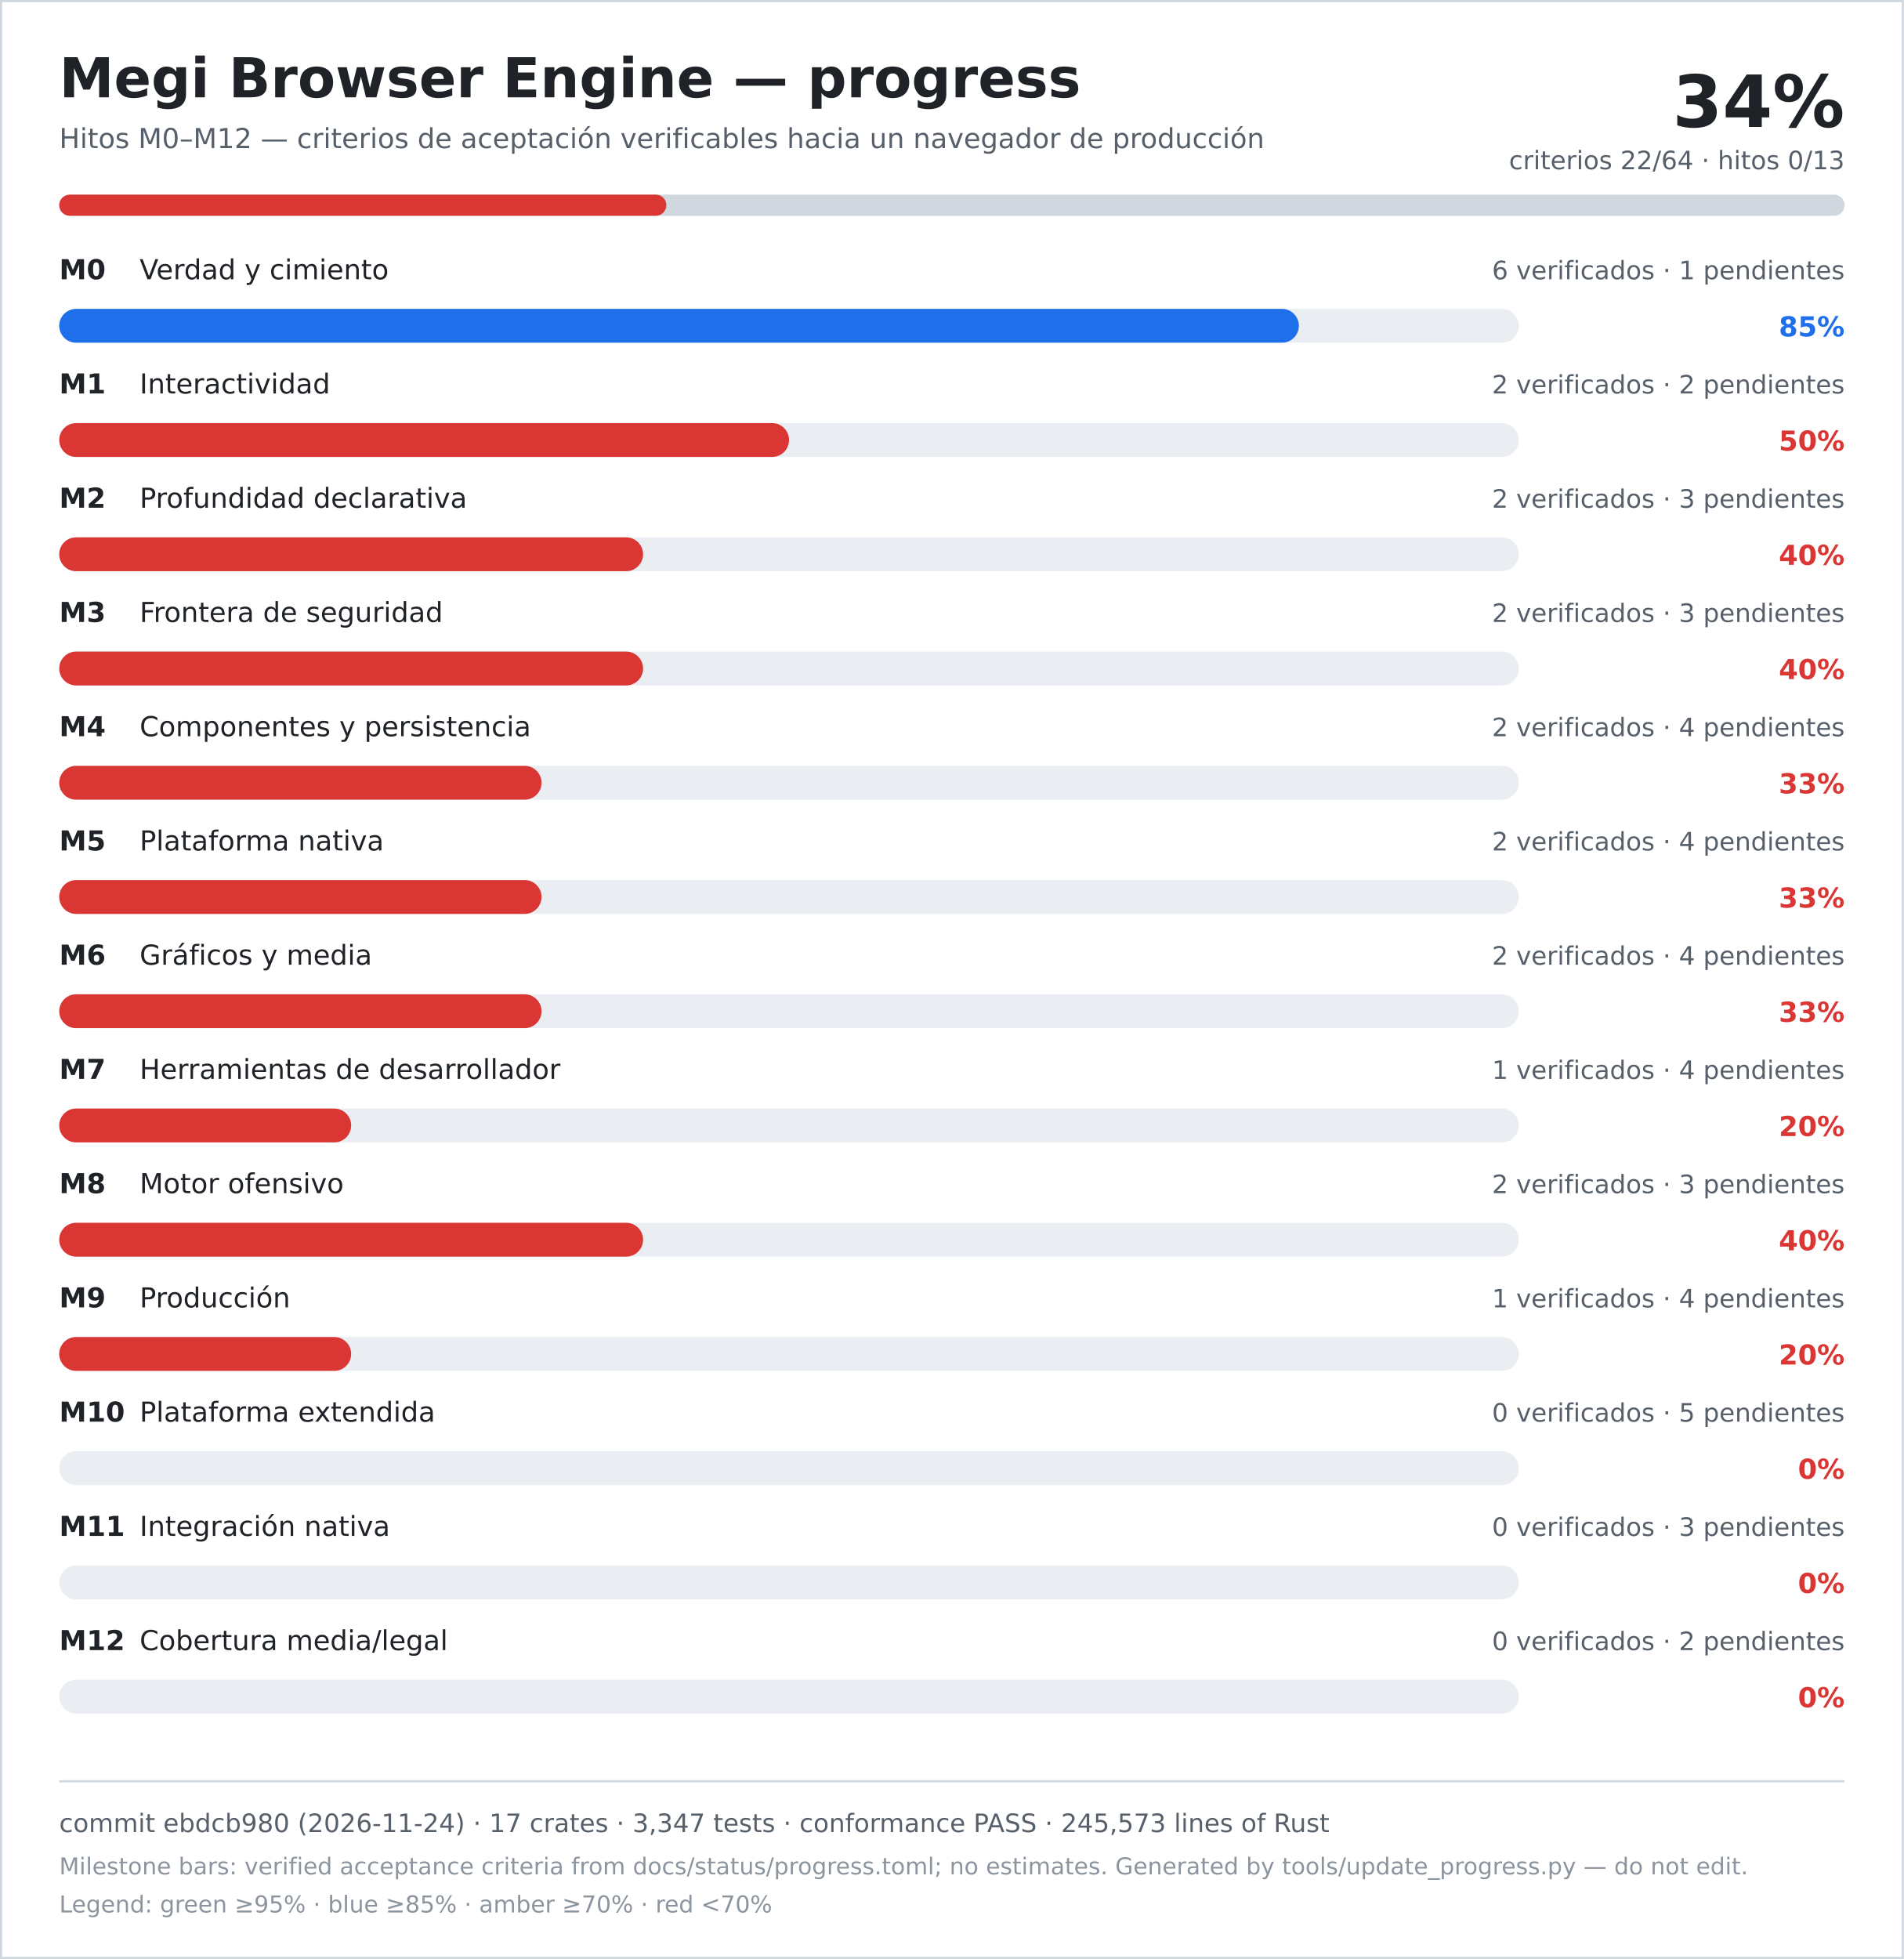
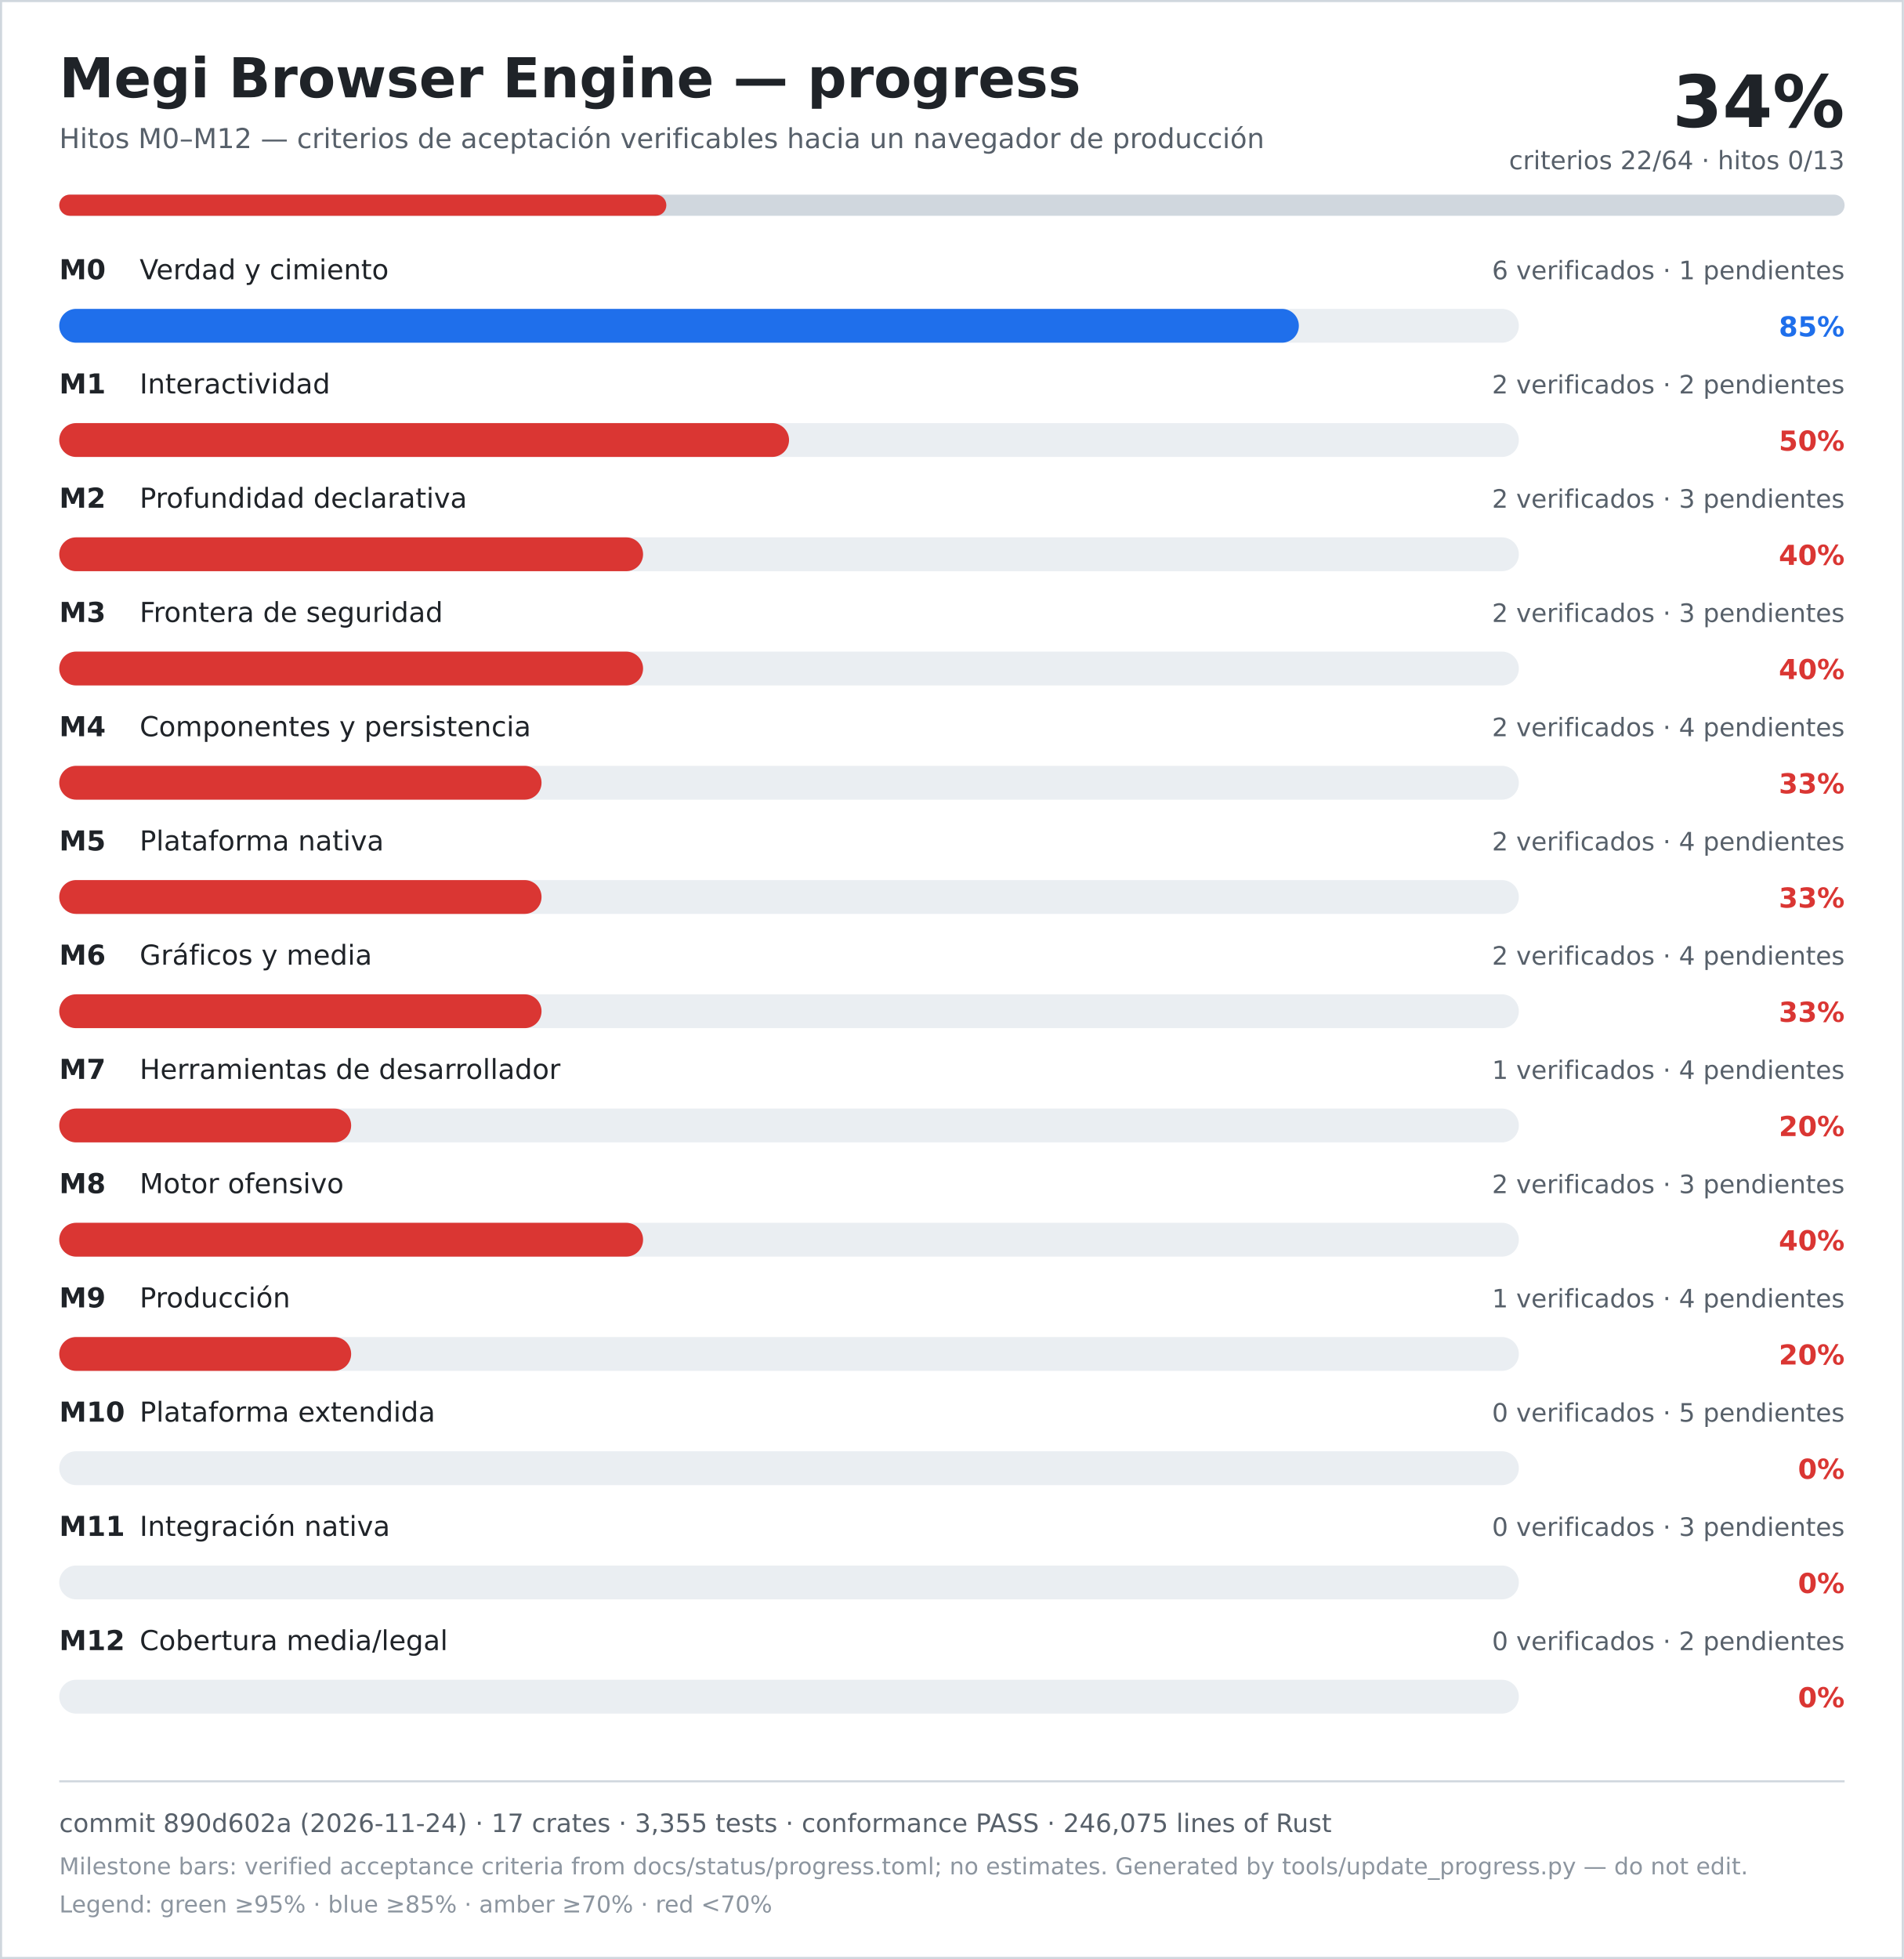
<svg xmlns="http://www.w3.org/2000/svg" width="900" height="926" viewBox="0 0 900 926" role="img" aria-labelledby="title desc">
  <rect width="900" height="926" fill="#ffffff" />
  <rect x="0.5" y="0.5" width="899" height="925" fill="none" stroke="#d0d7de" />
  <text x="28" y="46" font-family="DejaVu Sans, Verdana, sans-serif" font-size="26" font-weight="700" fill="#1f2328">Megi Browser Engine — progress</text>
  <text x="28" y="70" font-family="DejaVu Sans, Verdana, sans-serif" font-size="13" fill="#57606a">Hitos M0–M12 — criterios de aceptación verificables hacia un navegador de producción</text>
  <text x="872" y="60" text-anchor="end" font-family="DejaVu Sans, Verdana, sans-serif" font-size="34" font-weight="700" fill="#1f2328">34%</text>
  <text x="872" y="80" text-anchor="end" font-family="DejaVu Sans, Verdana, sans-serif" font-size="12" fill="#57606a">criterios 22/64 · hitos 0/13</text>
  <rect x="28" y="92" width="844" height="10" rx="5" fill="#d0d7de" />
  <rect x="28" y="92" width="287" height="10" rx="5" fill="#da3633" />
  <text x="28" y="132" font-family="DejaVu Sans, Verdana, sans-serif" font-size="13" font-weight="700" fill="#1f2328">M0</text>
  <text x="66" y="132" font-family="DejaVu Sans, Verdana, sans-serif" font-size="13" fill="#1f2328">Verdad y cimiento</text>
  <text x="872" y="132" text-anchor="end" font-family="DejaVu Sans, Verdana, sans-serif" font-size="12" fill="#57606a">6 verificados · 1 pendientes</text>
  <rect x="28" y="146" width="690" height="16" rx="8" fill="#eaeef2" />
  <rect x="28" y="146" width="586" height="16" rx="8" fill="#1f6feb" />
  <text x="872" y="159" text-anchor="end" font-family="DejaVu Sans, Verdana, sans-serif" font-size="13" font-weight="700" fill="#1f6feb">85%</text>
  <text x="28" y="186" font-family="DejaVu Sans, Verdana, sans-serif" font-size="13" font-weight="700" fill="#1f2328">M1</text>
  <text x="66" y="186" font-family="DejaVu Sans, Verdana, sans-serif" font-size="13" fill="#1f2328">Interactividad</text>
  <text x="872" y="186" text-anchor="end" font-family="DejaVu Sans, Verdana, sans-serif" font-size="12" fill="#57606a">2 verificados · 2 pendientes</text>
  <rect x="28" y="200" width="690" height="16" rx="8" fill="#eaeef2" />
  <rect x="28" y="200" width="345" height="16" rx="8" fill="#da3633" />
  <text x="872" y="213" text-anchor="end" font-family="DejaVu Sans, Verdana, sans-serif" font-size="13" font-weight="700" fill="#da3633">50%</text>
  <text x="28" y="240" font-family="DejaVu Sans, Verdana, sans-serif" font-size="13" font-weight="700" fill="#1f2328">M2</text>
  <text x="66" y="240" font-family="DejaVu Sans, Verdana, sans-serif" font-size="13" fill="#1f2328">Profundidad declarativa</text>
  <text x="872" y="240" text-anchor="end" font-family="DejaVu Sans, Verdana, sans-serif" font-size="12" fill="#57606a">2 verificados · 3 pendientes</text>
  <rect x="28" y="254" width="690" height="16" rx="8" fill="#eaeef2" />
  <rect x="28" y="254" width="276" height="16" rx="8" fill="#da3633" />
  <text x="872" y="267" text-anchor="end" font-family="DejaVu Sans, Verdana, sans-serif" font-size="13" font-weight="700" fill="#da3633">40%</text>
  <text x="28" y="294" font-family="DejaVu Sans, Verdana, sans-serif" font-size="13" font-weight="700" fill="#1f2328">M3</text>
  <text x="66" y="294" font-family="DejaVu Sans, Verdana, sans-serif" font-size="13" fill="#1f2328">Frontera de seguridad</text>
  <text x="872" y="294" text-anchor="end" font-family="DejaVu Sans, Verdana, sans-serif" font-size="12" fill="#57606a">2 verificados · 3 pendientes</text>
  <rect x="28" y="308" width="690" height="16" rx="8" fill="#eaeef2" />
  <rect x="28" y="308" width="276" height="16" rx="8" fill="#da3633" />
  <text x="872" y="321" text-anchor="end" font-family="DejaVu Sans, Verdana, sans-serif" font-size="13" font-weight="700" fill="#da3633">40%</text>
  <text x="28" y="348" font-family="DejaVu Sans, Verdana, sans-serif" font-size="13" font-weight="700" fill="#1f2328">M4</text>
  <text x="66" y="348" font-family="DejaVu Sans, Verdana, sans-serif" font-size="13" fill="#1f2328">Componentes y persistencia</text>
  <text x="872" y="348" text-anchor="end" font-family="DejaVu Sans, Verdana, sans-serif" font-size="12" fill="#57606a">2 verificados · 4 pendientes</text>
  <rect x="28" y="362" width="690" height="16" rx="8" fill="#eaeef2" />
  <rect x="28" y="362" width="228" height="16" rx="8" fill="#da3633" />
  <text x="872" y="375" text-anchor="end" font-family="DejaVu Sans, Verdana, sans-serif" font-size="13" font-weight="700" fill="#da3633">33%</text>
  <text x="28" y="402" font-family="DejaVu Sans, Verdana, sans-serif" font-size="13" font-weight="700" fill="#1f2328">M5</text>
  <text x="66" y="402" font-family="DejaVu Sans, Verdana, sans-serif" font-size="13" fill="#1f2328">Plataforma nativa</text>
  <text x="872" y="402" text-anchor="end" font-family="DejaVu Sans, Verdana, sans-serif" font-size="12" fill="#57606a">2 verificados · 4 pendientes</text>
  <rect x="28" y="416" width="690" height="16" rx="8" fill="#eaeef2" />
  <rect x="28" y="416" width="228" height="16" rx="8" fill="#da3633" />
  <text x="872" y="429" text-anchor="end" font-family="DejaVu Sans, Verdana, sans-serif" font-size="13" font-weight="700" fill="#da3633">33%</text>
  <text x="28" y="456" font-family="DejaVu Sans, Verdana, sans-serif" font-size="13" font-weight="700" fill="#1f2328">M6</text>
  <text x="66" y="456" font-family="DejaVu Sans, Verdana, sans-serif" font-size="13" fill="#1f2328">Gráficos y media</text>
  <text x="872" y="456" text-anchor="end" font-family="DejaVu Sans, Verdana, sans-serif" font-size="12" fill="#57606a">2 verificados · 4 pendientes</text>
  <rect x="28" y="470" width="690" height="16" rx="8" fill="#eaeef2" />
  <rect x="28" y="470" width="228" height="16" rx="8" fill="#da3633" />
  <text x="872" y="483" text-anchor="end" font-family="DejaVu Sans, Verdana, sans-serif" font-size="13" font-weight="700" fill="#da3633">33%</text>
  <text x="28" y="510" font-family="DejaVu Sans, Verdana, sans-serif" font-size="13" font-weight="700" fill="#1f2328">M7</text>
  <text x="66" y="510" font-family="DejaVu Sans, Verdana, sans-serif" font-size="13" fill="#1f2328">Herramientas de desarrollador</text>
  <text x="872" y="510" text-anchor="end" font-family="DejaVu Sans, Verdana, sans-serif" font-size="12" fill="#57606a">1 verificados · 4 pendientes</text>
  <rect x="28" y="524" width="690" height="16" rx="8" fill="#eaeef2" />
  <rect x="28" y="524" width="138" height="16" rx="8" fill="#da3633" />
  <text x="872" y="537" text-anchor="end" font-family="DejaVu Sans, Verdana, sans-serif" font-size="13" font-weight="700" fill="#da3633">20%</text>
  <text x="28" y="564" font-family="DejaVu Sans, Verdana, sans-serif" font-size="13" font-weight="700" fill="#1f2328">M8</text>
  <text x="66" y="564" font-family="DejaVu Sans, Verdana, sans-serif" font-size="13" fill="#1f2328">Motor ofensivo</text>
  <text x="872" y="564" text-anchor="end" font-family="DejaVu Sans, Verdana, sans-serif" font-size="12" fill="#57606a">2 verificados · 3 pendientes</text>
  <rect x="28" y="578" width="690" height="16" rx="8" fill="#eaeef2" />
  <rect x="28" y="578" width="276" height="16" rx="8" fill="#da3633" />
  <text x="872" y="591" text-anchor="end" font-family="DejaVu Sans, Verdana, sans-serif" font-size="13" font-weight="700" fill="#da3633">40%</text>
  <text x="28" y="618" font-family="DejaVu Sans, Verdana, sans-serif" font-size="13" font-weight="700" fill="#1f2328">M9</text>
  <text x="66" y="618" font-family="DejaVu Sans, Verdana, sans-serif" font-size="13" fill="#1f2328">Producción</text>
  <text x="872" y="618" text-anchor="end" font-family="DejaVu Sans, Verdana, sans-serif" font-size="12" fill="#57606a">1 verificados · 4 pendientes</text>
  <rect x="28" y="632" width="690" height="16" rx="8" fill="#eaeef2" />
  <rect x="28" y="632" width="138" height="16" rx="8" fill="#da3633" />
  <text x="872" y="645" text-anchor="end" font-family="DejaVu Sans, Verdana, sans-serif" font-size="13" font-weight="700" fill="#da3633">20%</text>
  <text x="28" y="672" font-family="DejaVu Sans, Verdana, sans-serif" font-size="13" font-weight="700" fill="#1f2328">M10</text>
  <text x="66" y="672" font-family="DejaVu Sans, Verdana, sans-serif" font-size="13" fill="#1f2328">Plataforma extendida</text>
  <text x="872" y="672" text-anchor="end" font-family="DejaVu Sans, Verdana, sans-serif" font-size="12" fill="#57606a">0 verificados · 5 pendientes</text>
  <rect x="28" y="686" width="690" height="16" rx="8" fill="#eaeef2" />
  <rect x="28" y="686" width="0" height="16" rx="8" fill="#da3633" />
  <text x="872" y="699" text-anchor="end" font-family="DejaVu Sans, Verdana, sans-serif" font-size="13" font-weight="700" fill="#da3633">0%</text>
  <text x="28" y="726" font-family="DejaVu Sans, Verdana, sans-serif" font-size="13" font-weight="700" fill="#1f2328">M11</text>
  <text x="66" y="726" font-family="DejaVu Sans, Verdana, sans-serif" font-size="13" fill="#1f2328">Integración nativa</text>
  <text x="872" y="726" text-anchor="end" font-family="DejaVu Sans, Verdana, sans-serif" font-size="12" fill="#57606a">0 verificados · 3 pendientes</text>
  <rect x="28" y="740" width="690" height="16" rx="8" fill="#eaeef2" />
  <rect x="28" y="740" width="0" height="16" rx="8" fill="#da3633" />
  <text x="872" y="753" text-anchor="end" font-family="DejaVu Sans, Verdana, sans-serif" font-size="13" font-weight="700" fill="#da3633">0%</text>
  <text x="28" y="780" font-family="DejaVu Sans, Verdana, sans-serif" font-size="13" font-weight="700" fill="#1f2328">M12</text>
  <text x="66" y="780" font-family="DejaVu Sans, Verdana, sans-serif" font-size="13" fill="#1f2328">Cobertura media/legal</text>
  <text x="872" y="780" text-anchor="end" font-family="DejaVu Sans, Verdana, sans-serif" font-size="12" fill="#57606a">0 verificados · 2 pendientes</text>
  <rect x="28" y="794" width="690" height="16" rx="8" fill="#eaeef2" />
  <rect x="28" y="794" width="0" height="16" rx="8" fill="#da3633" />
  <text x="872" y="807" text-anchor="end" font-family="DejaVu Sans, Verdana, sans-serif" font-size="13" font-weight="700" fill="#da3633">0%</text>
  <line x1="28" y1="842" x2="872" y2="842" stroke="#d0d7de" />
-   <text x="28" y="866" font-family="DejaVu Sans, Verdana, sans-serif" font-size="12" fill="#57606a">commit ebdcb980 (2026-11-24) · 17 crates · 3,347 tests · conformance PASS · 245,573 lines of Rust</text>
+   <text x="28" y="866" font-family="DejaVu Sans, Verdana, sans-serif" font-size="12" fill="#57606a">commit 890d602a (2026-11-24) · 17 crates · 3,355 tests · conformance PASS · 246,075 lines of Rust</text>
  <text x="28" y="886" font-family="DejaVu Sans, Verdana, sans-serif" font-size="11" fill="#8c959f">Milestone bars: verified acceptance criteria from docs/status/progress.toml; no estimates. Generated by tools/update_progress.py — do not edit.</text>
  <text x="28" y="904" font-family="DejaVu Sans, Verdana, sans-serif" font-size="11" fill="#8c959f">Legend: green ≥95% · blue ≥85% · amber ≥70% · red &lt;70%</text>
</svg>
